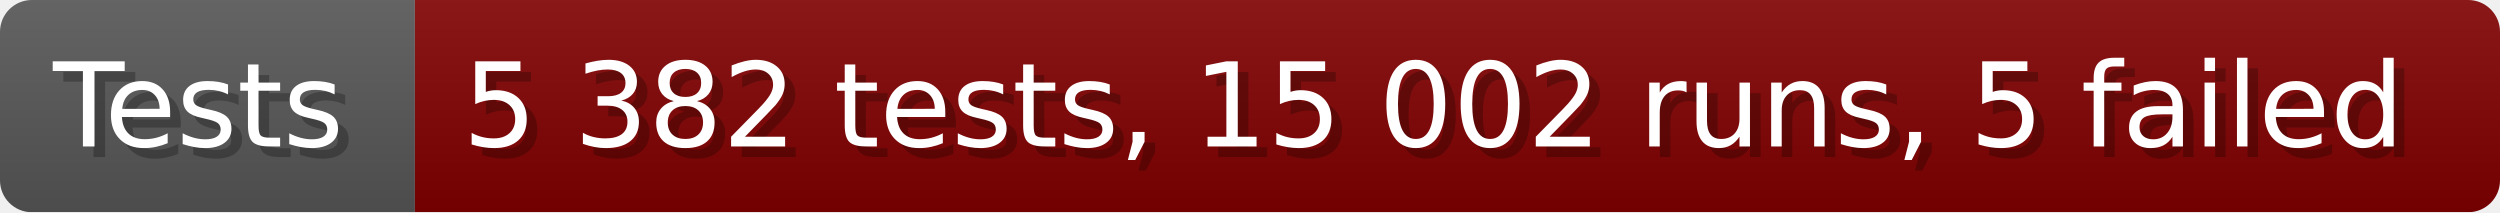
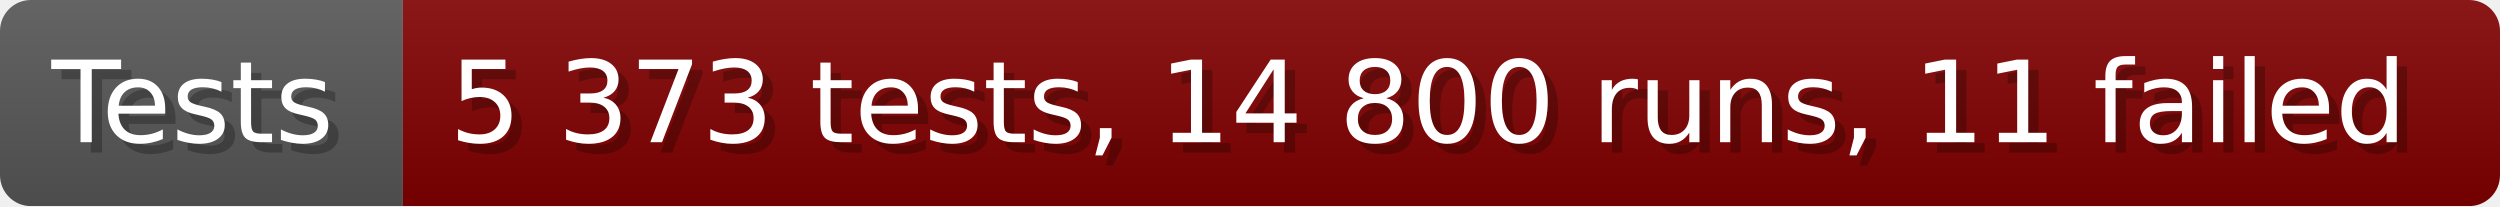
- <svg xmlns="http://www.w3.org/2000/svg" width="235.6" height="20" viewBox="0 0 2356 200" role="img" aria-label="Tests: 5 382 tests, 15 002 runs, 5 failed">
+ <svg xmlns="http://www.w3.org/2000/svg" width="242.6" height="20" viewBox="0 0 2426 200" role="img" aria-label="Tests: 5 373 tests, 14 800 runs, 11 failed">
  <linearGradient id="a" x2="0" y2="100%">
    <stop offset="0" stop-opacity=".1" stop-color="#EEE" />
    <stop offset="1" stop-opacity=".1" />
  </linearGradient>
  <mask id="m">
-     <rect width="2356" height="200" rx="30" fill="#FFF" />
+     <rect width="2426" height="200" rx="30" fill="#FFF" />
  </mask>
  <g mask="url(#m)">
    <rect width="391" height="200" fill="#555" />
-     <rect width="1965" height="200" fill="#800000" x="391" />
-     <rect width="2356" height="200" fill="url(#a)" />
+     <rect width="2035" height="200" fill="#800000" x="391" />
+     <rect width="2426" height="200" fill="url(#a)" />
  </g>
  <g aria-hidden="true" fill="#fff" text-anchor="start" font-family="Verdana,DejaVu Sans,sans-serif" font-size="110">
    <text x="60" y="148" textLength="291" fill="#000" opacity="0.25">Tests</text>
    <text x="50" y="138" textLength="291">Tests</text>
-     <text x="446" y="148" textLength="1865" fill="#000" opacity="0.25">5 382 tests, 15 002 runs, 5 failed</text>
-     <text x="436" y="138" textLength="1865">5 382 tests, 15 002 runs, 5 failed</text>
+     <text x="446" y="148" textLength="1935" fill="#000" opacity="0.25">5 373 tests, 14 800 runs, 11 failed</text>
+     <text x="436" y="138" textLength="1935">5 373 tests, 14 800 runs, 11 failed</text>
  </g>
</svg>
